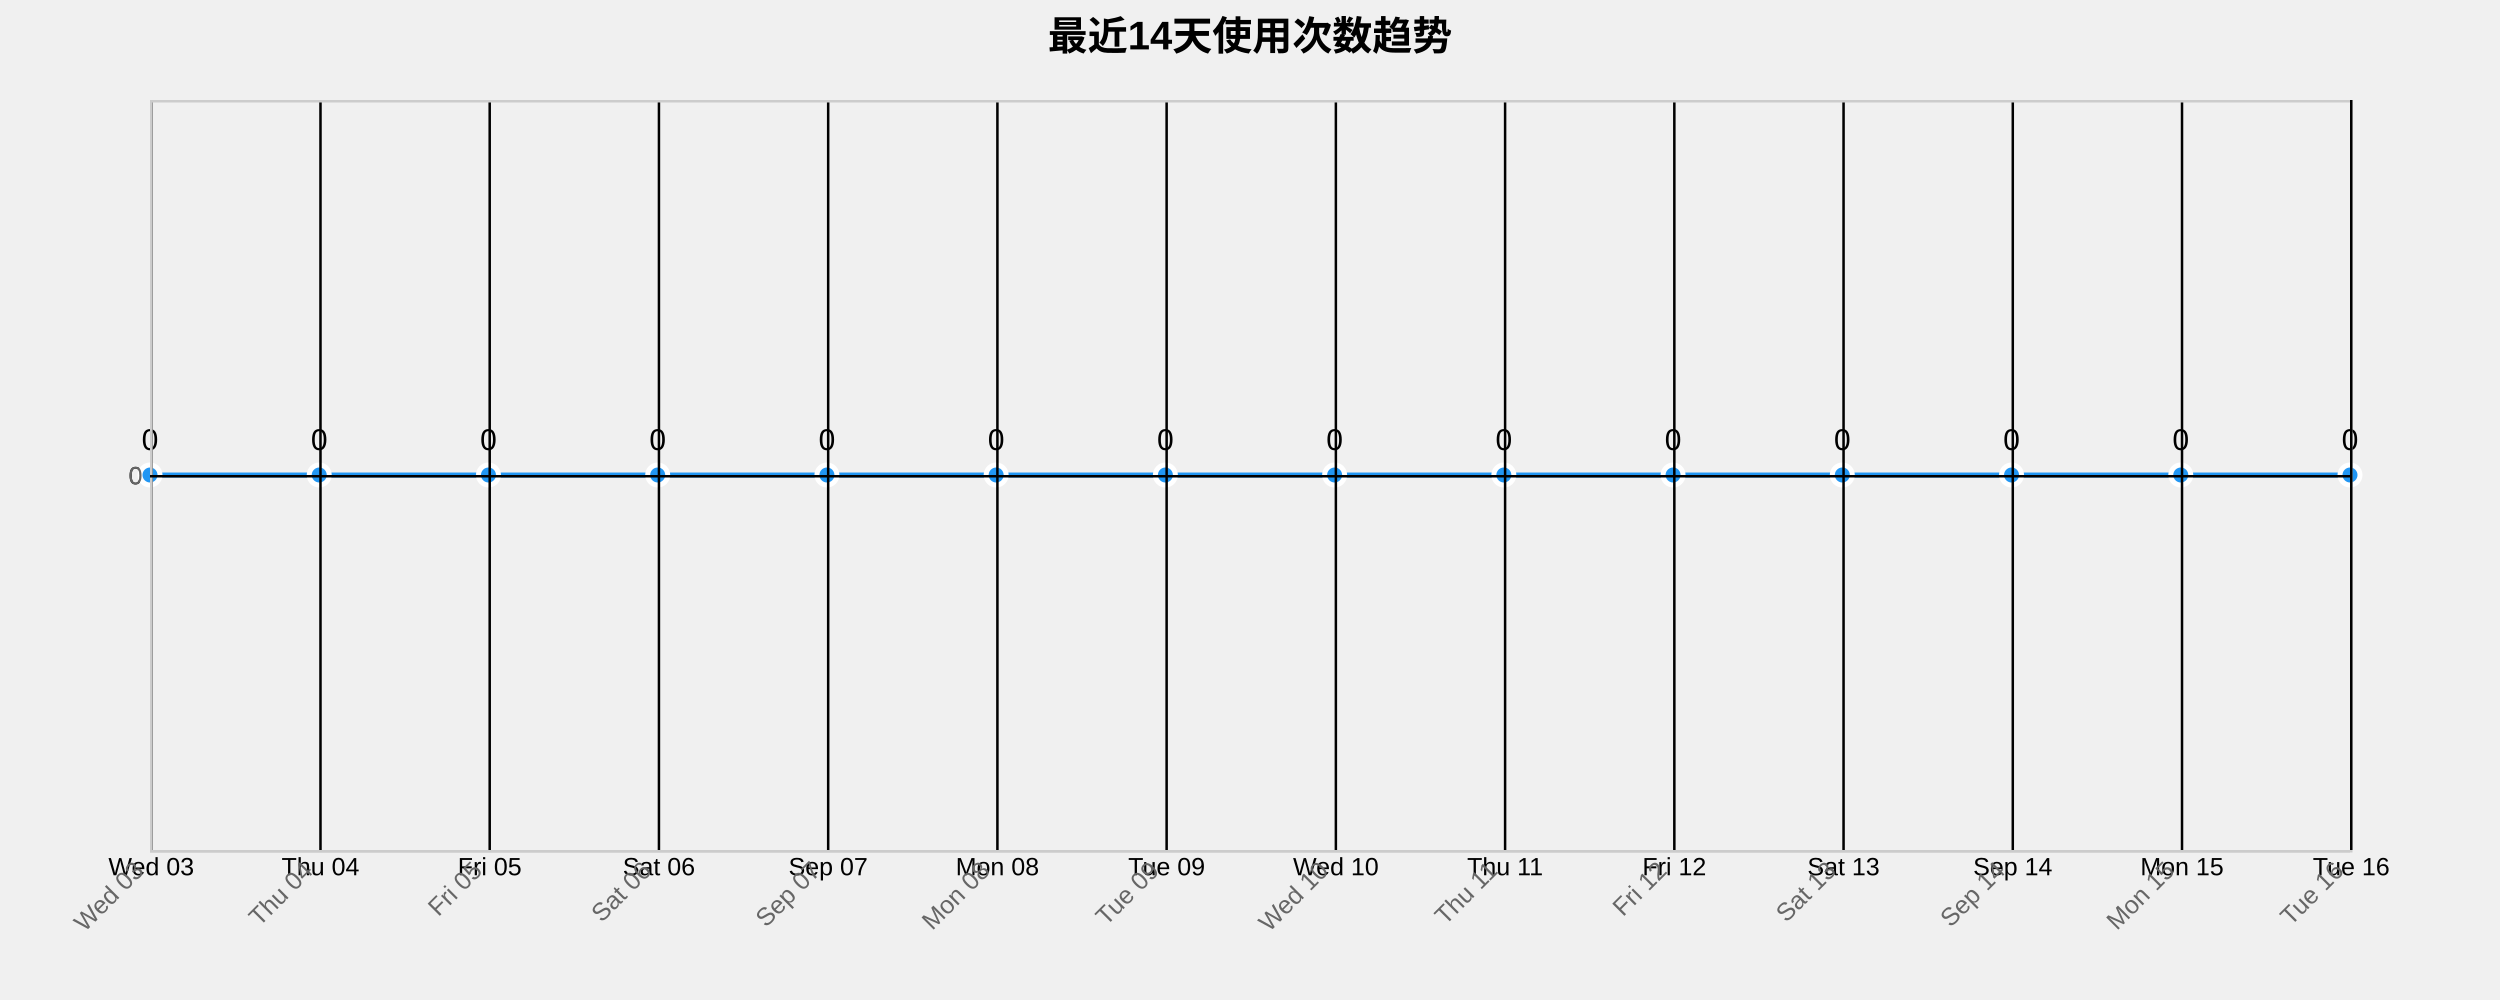
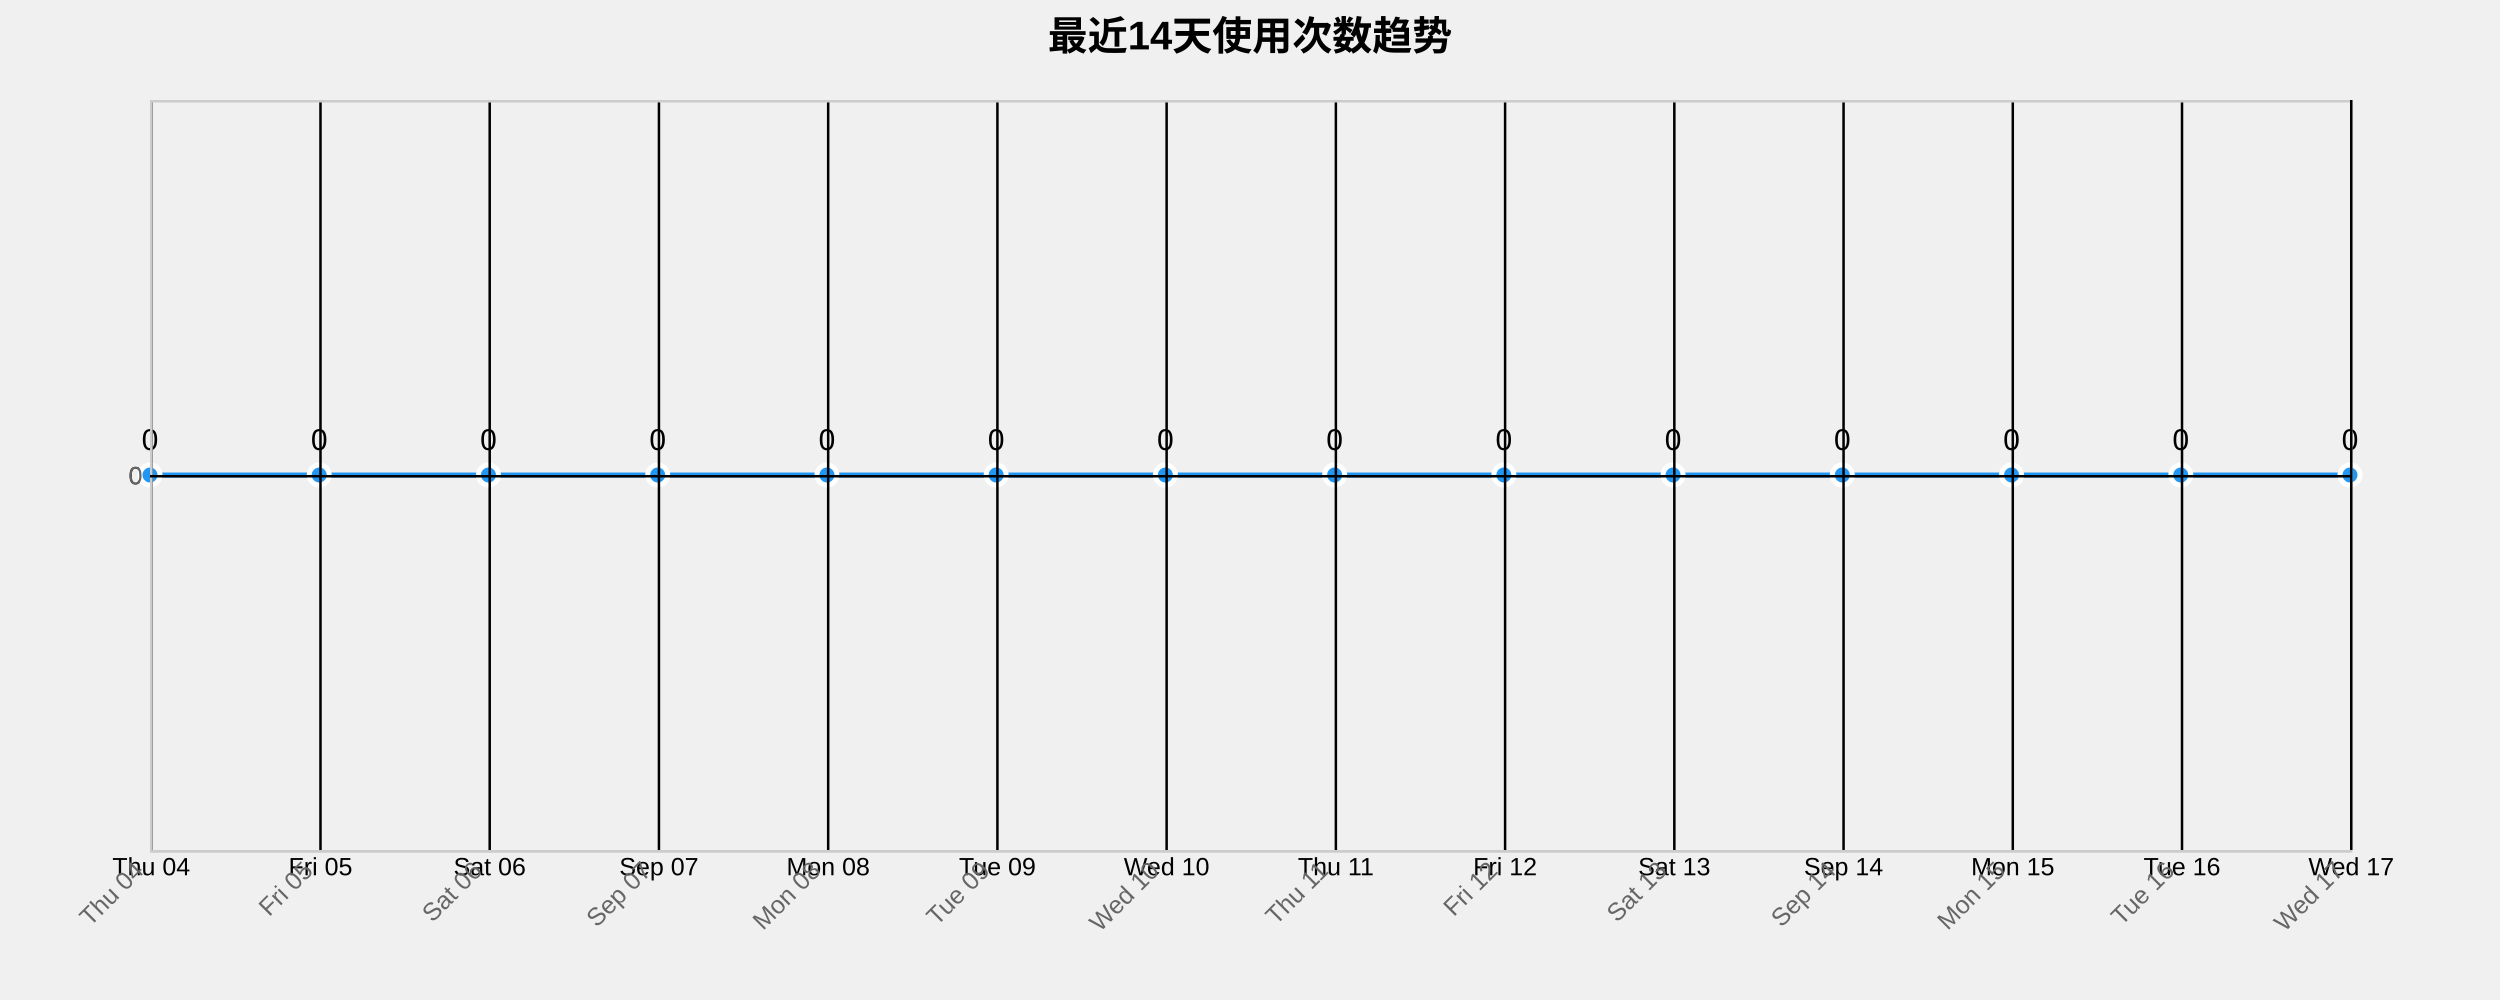
<svg xmlns="http://www.w3.org/2000/svg" width="1000" height="400">
  <g transform="translate(60,40)">
    <text x="440" y="-20" text-anchor="middle" style="font-size: 16px; font-weight: bold;">最近14天使用次数趋势</text>
    <g class="grid" transform="translate(0,300)" fill="none" font-size="10" font-family="sans-serif" text-anchor="middle">
      <path class="domain" stroke="currentColor" d="M0.5,-300V0.5H880.5V-300" />
      <g class="tick" opacity="1" transform="translate(0.5,0)">
        <line stroke="currentColor" y2="-300" />
-         <text fill="currentColor" y="3" dy="0.71em">Wed 03</text>
+         <text fill="currentColor" y="3" dy="0.71em">Thu 04</text>
      </g>
      <g class="tick" opacity="1" transform="translate(68.19231,0)">
        <line stroke="currentColor" y2="-300" />
-         <text fill="currentColor" y="3" dy="0.71em">Thu 04</text>
+         <text fill="currentColor" y="3" dy="0.71em">Fri 05</text>
      </g>
      <g class="tick" opacity="1" transform="translate(135.8846,0)">
        <line stroke="currentColor" y2="-300" />
-         <text fill="currentColor" y="3" dy="0.71em">Fri 05</text>
+         <text fill="currentColor" y="3" dy="0.71em">Sat 06</text>
      </g>
      <g class="tick" opacity="1" transform="translate(203.5769,0)">
        <line stroke="currentColor" y2="-300" />
-         <text fill="currentColor" y="3" dy="0.71em">Sat 06</text>
+         <text fill="currentColor" y="3" dy="0.71em">Sep 07</text>
      </g>
      <g class="tick" opacity="1" transform="translate(271.2692,0)">
        <line stroke="currentColor" y2="-300" />
-         <text fill="currentColor" y="3" dy="0.71em">Sep 07</text>
+         <text fill="currentColor" y="3" dy="0.71em">Mon 08</text>
      </g>
      <g class="tick" opacity="1" transform="translate(338.9615,0)">
        <line stroke="currentColor" y2="-300" />
-         <text fill="currentColor" y="3" dy="0.71em">Mon 08</text>
+         <text fill="currentColor" y="3" dy="0.71em">Tue 09</text>
      </g>
      <g class="tick" opacity="1" transform="translate(406.6538,0)">
        <line stroke="currentColor" y2="-300" />
-         <text fill="currentColor" y="3" dy="0.71em">Tue 09</text>
+         <text fill="currentColor" y="3" dy="0.71em">Wed 10</text>
      </g>
      <g class="tick" opacity="1" transform="translate(474.3462,0)">
        <line stroke="currentColor" y2="-300" />
-         <text fill="currentColor" y="3" dy="0.71em">Wed 10</text>
+         <text fill="currentColor" y="3" dy="0.71em">Thu 11</text>
      </g>
      <g class="tick" opacity="1" transform="translate(542.0385,0)">
        <line stroke="currentColor" y2="-300" />
-         <text fill="currentColor" y="3" dy="0.71em">Thu 11</text>
+         <text fill="currentColor" y="3" dy="0.71em">Fri 12</text>
      </g>
      <g class="tick" opacity="1" transform="translate(609.7308,0)">
        <line stroke="currentColor" y2="-300" />
-         <text fill="currentColor" y="3" dy="0.71em">Fri 12</text>
+         <text fill="currentColor" y="3" dy="0.71em">Sat 13</text>
      </g>
      <g class="tick" opacity="1" transform="translate(677.4231,0)">
        <line stroke="currentColor" y2="-300" />
-         <text fill="currentColor" y="3" dy="0.71em">Sat 13</text>
+         <text fill="currentColor" y="3" dy="0.71em">Sep 14</text>
      </g>
      <g class="tick" opacity="1" transform="translate(745.1154,0)">
        <line stroke="currentColor" y2="-300" />
-         <text fill="currentColor" y="3" dy="0.71em">Sep 14</text>
+         <text fill="currentColor" y="3" dy="0.71em">Mon 15</text>
      </g>
      <g class="tick" opacity="1" transform="translate(812.8077,0)">
        <line stroke="currentColor" y2="-300" />
-         <text fill="currentColor" y="3" dy="0.71em">Mon 15</text>
+         <text fill="currentColor" y="3" dy="0.71em">Tue 16</text>
      </g>
      <g class="tick" opacity="1" transform="translate(880.5,0)">
        <line stroke="currentColor" y2="-300" />
-         <text fill="currentColor" y="3" dy="0.71em">Tue 16</text>
+         <text fill="currentColor" y="3" dy="0.71em">Wed 17</text>
      </g>
    </g>
    <g class="grid" fill="none" font-size="10" font-family="sans-serif" text-anchor="end">
      <path class="domain" stroke="currentColor" d="M880,300.5H0.5V0.5H880" />
      <g class="tick" opacity="1" transform="translate(0,150.5)">
        <line stroke="currentColor" x2="880" />
        <text fill="currentColor" x="-3" dy="0.32em">0</text>
      </g>
    </g>
    <path class="area" d="M0,150C22.564,150,45.128,150,67.692,150C90.256,150,112.821,150,135.385,150C157.949,150,180.513,150,203.077,150C225.641,150,248.205,150,270.769,150C293.333,150,315.897,150,338.462,150C361.026,150,383.59,150,406.154,150C428.718,150,451.282,150,473.846,150C496.41,150,518.974,150,541.538,150C564.103,150,586.667,150,609.231,150C631.795,150,654.359,150,676.923,150C699.487,150,722.051,150,744.615,150C767.179,150,789.744,150,812.308,150C834.872,150,857.436,150,880,150L880,300C857.436,300,834.872,300,812.308,300C789.744,300,767.179,300,744.615,300C722.051,300,699.487,300,676.923,300C654.359,300,631.795,300,609.231,300C586.667,300,564.103,300,541.538,300C518.974,300,496.41,300,473.846,300C451.282,300,428.718,300,406.154,300C383.59,300,361.026,300,338.462,300C315.897,300,293.333,300,270.769,300C248.205,300,225.641,300,203.077,300C180.513,300,157.949,300,135.385,300C112.821,300,90.256,300,67.692,300C45.128,300,22.564,300,0,300Z" style="fill: url(#area-gradient); opacity: 0.3;" />
    <path class="line" d="M0,150C22.564,150,45.128,150,67.692,150C90.256,150,112.821,150,135.385,150C157.949,150,180.513,150,203.077,150C225.641,150,248.205,150,270.769,150C293.333,150,315.897,150,338.462,150C361.026,150,383.59,150,406.154,150C428.718,150,451.282,150,473.846,150C496.41,150,518.974,150,541.538,150C564.103,150,586.667,150,609.231,150C631.795,150,654.359,150,676.923,150C699.487,150,722.051,150,744.615,150C767.179,150,789.744,150,812.308,150C834.872,150,857.436,150,880,150" style="fill: none; stroke: #2196F3; stroke-width: 2px;" />
    <circle class="dot" cx="0" cy="150" r="4" style="fill: #2196F3; stroke: #fff; stroke-width: 2px;" />
    <circle class="dot" cx="67.692" cy="150" r="4" style="fill: #2196F3; stroke: #fff; stroke-width: 2px;" />
    <circle class="dot" cx="135.385" cy="150" r="4" style="fill: #2196F3; stroke: #fff; stroke-width: 2px;" />
    <circle class="dot" cx="203.077" cy="150" r="4" style="fill: #2196F3; stroke: #fff; stroke-width: 2px;" />
    <circle class="dot" cx="270.769" cy="150" r="4" style="fill: #2196F3; stroke: #fff; stroke-width: 2px;" />
    <circle class="dot" cx="338.462" cy="150" r="4" style="fill: #2196F3; stroke: #fff; stroke-width: 2px;" />
    <circle class="dot" cx="406.154" cy="150" r="4" style="fill: #2196F3; stroke: #fff; stroke-width: 2px;" />
    <circle class="dot" cx="473.846" cy="150" r="4" style="fill: #2196F3; stroke: #fff; stroke-width: 2px;" />
    <circle class="dot" cx="541.538" cy="150" r="4" style="fill: #2196F3; stroke: #fff; stroke-width: 2px;" />
    <circle class="dot" cx="609.231" cy="150" r="4" style="fill: #2196F3; stroke: #fff; stroke-width: 2px;" />
    <circle class="dot" cx="676.923" cy="150" r="4" style="fill: #2196F3; stroke: #fff; stroke-width: 2px;" />
    <circle class="dot" cx="744.615" cy="150" r="4" style="fill: #2196F3; stroke: #fff; stroke-width: 2px;" />
    <circle class="dot" cx="812.308" cy="150" r="4" style="fill: #2196F3; stroke: #fff; stroke-width: 2px;" />
    <circle class="dot" cx="880" cy="150" r="4" style="fill: #2196F3; stroke: #fff; stroke-width: 2px;" />
    <text class="label" x="0" y="140" text-anchor="middle" style="font-size: 12px;">0</text>
    <text class="label" x="67.692" y="140" text-anchor="middle" style="font-size: 12px;">0</text>
    <text class="label" x="135.385" y="140" text-anchor="middle" style="font-size: 12px;">0</text>
    <text class="label" x="203.077" y="140" text-anchor="middle" style="font-size: 12px;">0</text>
    <text class="label" x="270.769" y="140" text-anchor="middle" style="font-size: 12px;">0</text>
    <text class="label" x="338.462" y="140" text-anchor="middle" style="font-size: 12px;">0</text>
    <text class="label" x="406.154" y="140" text-anchor="middle" style="font-size: 12px;">0</text>
    <text class="label" x="473.846" y="140" text-anchor="middle" style="font-size: 12px;">0</text>
    <text class="label" x="541.538" y="140" text-anchor="middle" style="font-size: 12px;">0</text>
    <text class="label" x="609.231" y="140" text-anchor="middle" style="font-size: 12px;">0</text>
    <text class="label" x="676.923" y="140" text-anchor="middle" style="font-size: 12px;">0</text>
    <text class="label" x="744.615" y="140" text-anchor="middle" style="font-size: 12px;">0</text>
    <text class="label" x="812.308" y="140" text-anchor="middle" style="font-size: 12px;">0</text>
    <text class="label" x="880" y="140" text-anchor="middle" style="font-size: 12px;">0</text>
    <g class="x-axis" transform="translate(0,300)" fill="none" font-size="10" font-family="sans-serif" text-anchor="middle">
      <path class="domain" stroke="currentColor" d="M0.5,-300V0.5H880.5V-300" />
      <g class="tick" opacity="1" transform="translate(0.5,0)">
        <line stroke="currentColor" y2="-300" />
-         <text fill="currentColor" y="3" dy=".15em" style="text-anchor: end;" dx="-.8em" transform="rotate(-45)">Wed 03</text>
+         <text fill="currentColor" y="3" dy=".15em" style="text-anchor: end;" dx="-.8em" transform="rotate(-45)">Thu 04</text>
      </g>
      <g class="tick" opacity="1" transform="translate(68.19231,0)">
        <line stroke="currentColor" y2="-300" />
-         <text fill="currentColor" y="3" dy=".15em" style="text-anchor: end;" dx="-.8em" transform="rotate(-45)">Thu 04</text>
+         <text fill="currentColor" y="3" dy=".15em" style="text-anchor: end;" dx="-.8em" transform="rotate(-45)">Fri 05</text>
      </g>
      <g class="tick" opacity="1" transform="translate(135.8846,0)">
        <line stroke="currentColor" y2="-300" />
-         <text fill="currentColor" y="3" dy=".15em" style="text-anchor: end;" dx="-.8em" transform="rotate(-45)">Fri 05</text>
+         <text fill="currentColor" y="3" dy=".15em" style="text-anchor: end;" dx="-.8em" transform="rotate(-45)">Sat 06</text>
      </g>
      <g class="tick" opacity="1" transform="translate(203.5769,0)">
        <line stroke="currentColor" y2="-300" />
-         <text fill="currentColor" y="3" dy=".15em" style="text-anchor: end;" dx="-.8em" transform="rotate(-45)">Sat 06</text>
+         <text fill="currentColor" y="3" dy=".15em" style="text-anchor: end;" dx="-.8em" transform="rotate(-45)">Sep 07</text>
      </g>
      <g class="tick" opacity="1" transform="translate(271.2692,0)">
        <line stroke="currentColor" y2="-300" />
-         <text fill="currentColor" y="3" dy=".15em" style="text-anchor: end;" dx="-.8em" transform="rotate(-45)">Sep 07</text>
+         <text fill="currentColor" y="3" dy=".15em" style="text-anchor: end;" dx="-.8em" transform="rotate(-45)">Mon 08</text>
      </g>
      <g class="tick" opacity="1" transform="translate(338.9615,0)">
        <line stroke="currentColor" y2="-300" />
-         <text fill="currentColor" y="3" dy=".15em" style="text-anchor: end;" dx="-.8em" transform="rotate(-45)">Mon 08</text>
+         <text fill="currentColor" y="3" dy=".15em" style="text-anchor: end;" dx="-.8em" transform="rotate(-45)">Tue 09</text>
      </g>
      <g class="tick" opacity="1" transform="translate(406.6538,0)">
        <line stroke="currentColor" y2="-300" />
-         <text fill="currentColor" y="3" dy=".15em" style="text-anchor: end;" dx="-.8em" transform="rotate(-45)">Tue 09</text>
+         <text fill="currentColor" y="3" dy=".15em" style="text-anchor: end;" dx="-.8em" transform="rotate(-45)">Wed 10</text>
      </g>
      <g class="tick" opacity="1" transform="translate(474.3462,0)">
        <line stroke="currentColor" y2="-300" />
-         <text fill="currentColor" y="3" dy=".15em" style="text-anchor: end;" dx="-.8em" transform="rotate(-45)">Wed 10</text>
+         <text fill="currentColor" y="3" dy=".15em" style="text-anchor: end;" dx="-.8em" transform="rotate(-45)">Thu 11</text>
      </g>
      <g class="tick" opacity="1" transform="translate(542.0385,0)">
        <line stroke="currentColor" y2="-300" />
-         <text fill="currentColor" y="3" dy=".15em" style="text-anchor: end;" dx="-.8em" transform="rotate(-45)">Thu 11</text>
+         <text fill="currentColor" y="3" dy=".15em" style="text-anchor: end;" dx="-.8em" transform="rotate(-45)">Fri 12</text>
      </g>
      <g class="tick" opacity="1" transform="translate(609.7308,0)">
        <line stroke="currentColor" y2="-300" />
-         <text fill="currentColor" y="3" dy=".15em" style="text-anchor: end;" dx="-.8em" transform="rotate(-45)">Fri 12</text>
+         <text fill="currentColor" y="3" dy=".15em" style="text-anchor: end;" dx="-.8em" transform="rotate(-45)">Sat 13</text>
      </g>
      <g class="tick" opacity="1" transform="translate(677.4231,0)">
        <line stroke="currentColor" y2="-300" />
-         <text fill="currentColor" y="3" dy=".15em" style="text-anchor: end;" dx="-.8em" transform="rotate(-45)">Sat 13</text>
+         <text fill="currentColor" y="3" dy=".15em" style="text-anchor: end;" dx="-.8em" transform="rotate(-45)">Sep 14</text>
      </g>
      <g class="tick" opacity="1" transform="translate(745.1154,0)">
        <line stroke="currentColor" y2="-300" />
-         <text fill="currentColor" y="3" dy=".15em" style="text-anchor: end;" dx="-.8em" transform="rotate(-45)">Sep 14</text>
+         <text fill="currentColor" y="3" dy=".15em" style="text-anchor: end;" dx="-.8em" transform="rotate(-45)">Mon 15</text>
      </g>
      <g class="tick" opacity="1" transform="translate(812.8077,0)">
        <line stroke="currentColor" y2="-300" />
-         <text fill="currentColor" y="3" dy=".15em" style="text-anchor: end;" dx="-.8em" transform="rotate(-45)">Mon 15</text>
+         <text fill="currentColor" y="3" dy=".15em" style="text-anchor: end;" dx="-.8em" transform="rotate(-45)">Tue 16</text>
      </g>
      <g class="tick" opacity="1" transform="translate(880.5,0)">
        <line stroke="currentColor" y2="-300" />
-         <text fill="currentColor" y="3" dy=".15em" style="text-anchor: end;" dx="-.8em" transform="rotate(-45)">Tue 16</text>
+         <text fill="currentColor" y="3" dy=".15em" style="text-anchor: end;" dx="-.8em" transform="rotate(-45)">Wed 17</text>
      </g>
    </g>
    <g class="y-axis" fill="none" font-size="10" font-family="sans-serif" text-anchor="end">
      <path class="domain" stroke="currentColor" d="M880,300.5H0.5V0.5H880" />
      <g class="tick" opacity="1" transform="translate(0,150.5)">
        <line stroke="currentColor" x2="880" />
        <text fill="currentColor" x="-3" dy="0.32em">0</text>
      </g>
    </g>
    <style>
    .grid line {
      stroke: #e0e0e0;
      stroke-opacity: 0.7;
      shape-rendering: crispEdges;
    }
    .grid path {
      stroke-width: 0;
    }
    .dot:hover {
      r: 6;
    }
    text {
      font-family: Arial, sans-serif;
    }
    .x-axis path, .y-axis path {
      stroke: #ccc;
    }
    .x-axis text, .y-axis text {
      fill: #666;
    }
  </style>
  </g>
</svg>
